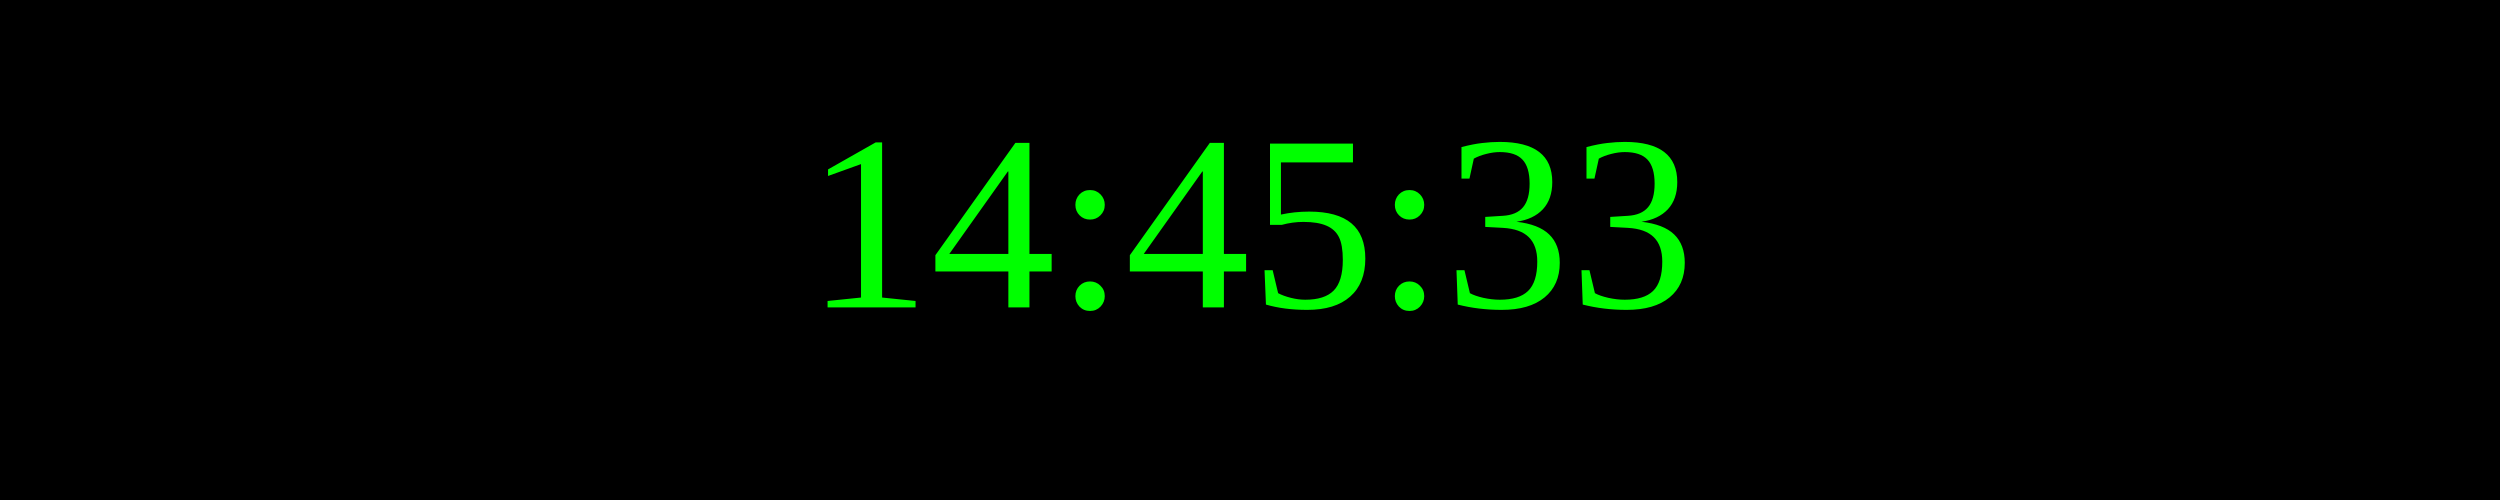
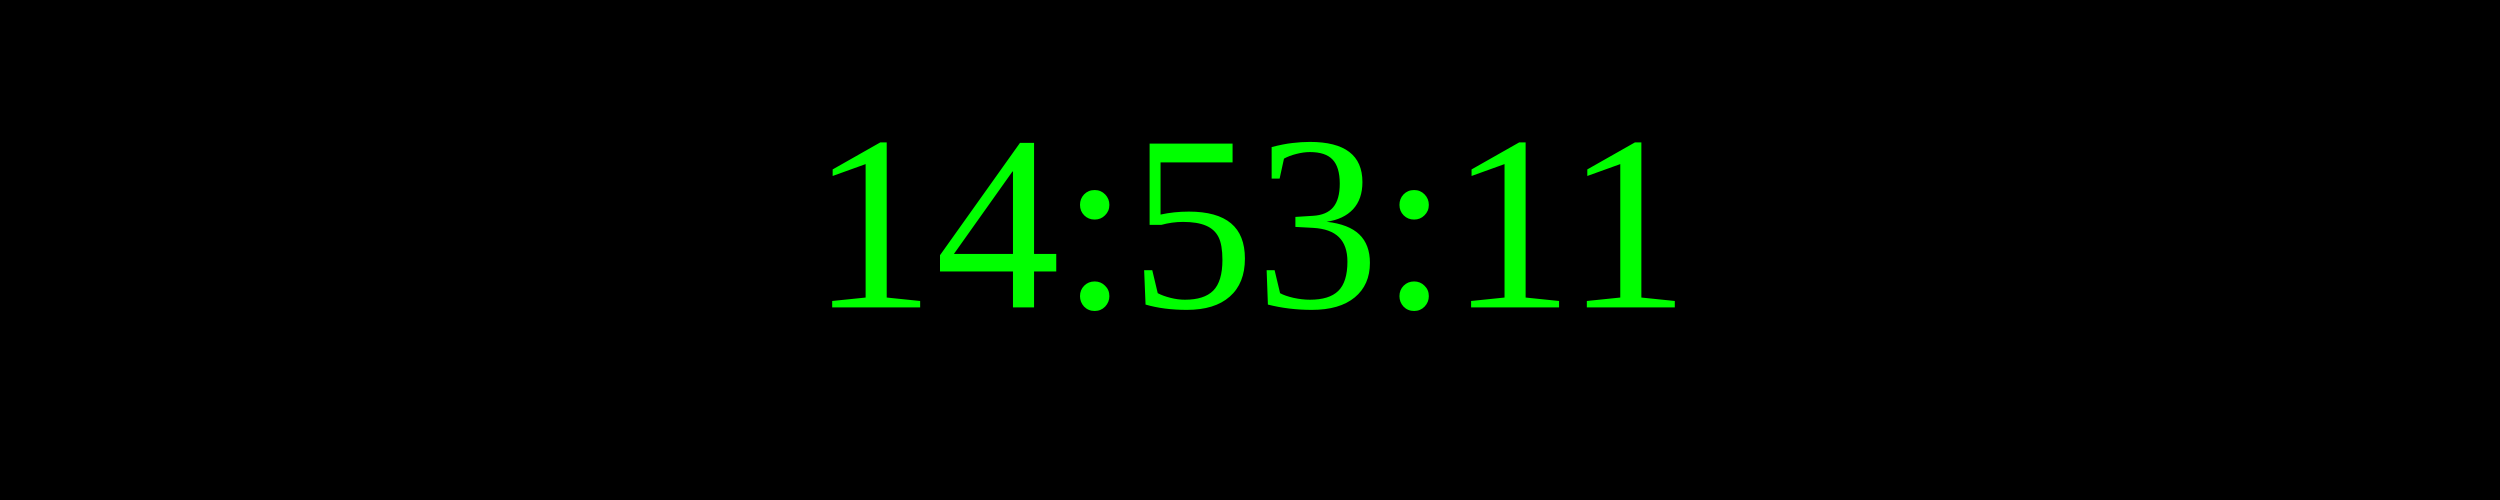
<svg xmlns="http://www.w3.org/2000/svg" width="250" height="50">
  <rect width="100%" height="100%" fill="black" />
  <text x="50%" y="50%" font-size="25" fill="lime" text-anchor="middle" dominant-baseline="middle">
- 14:45:33
+ 14:53:11
</text>
</svg>
